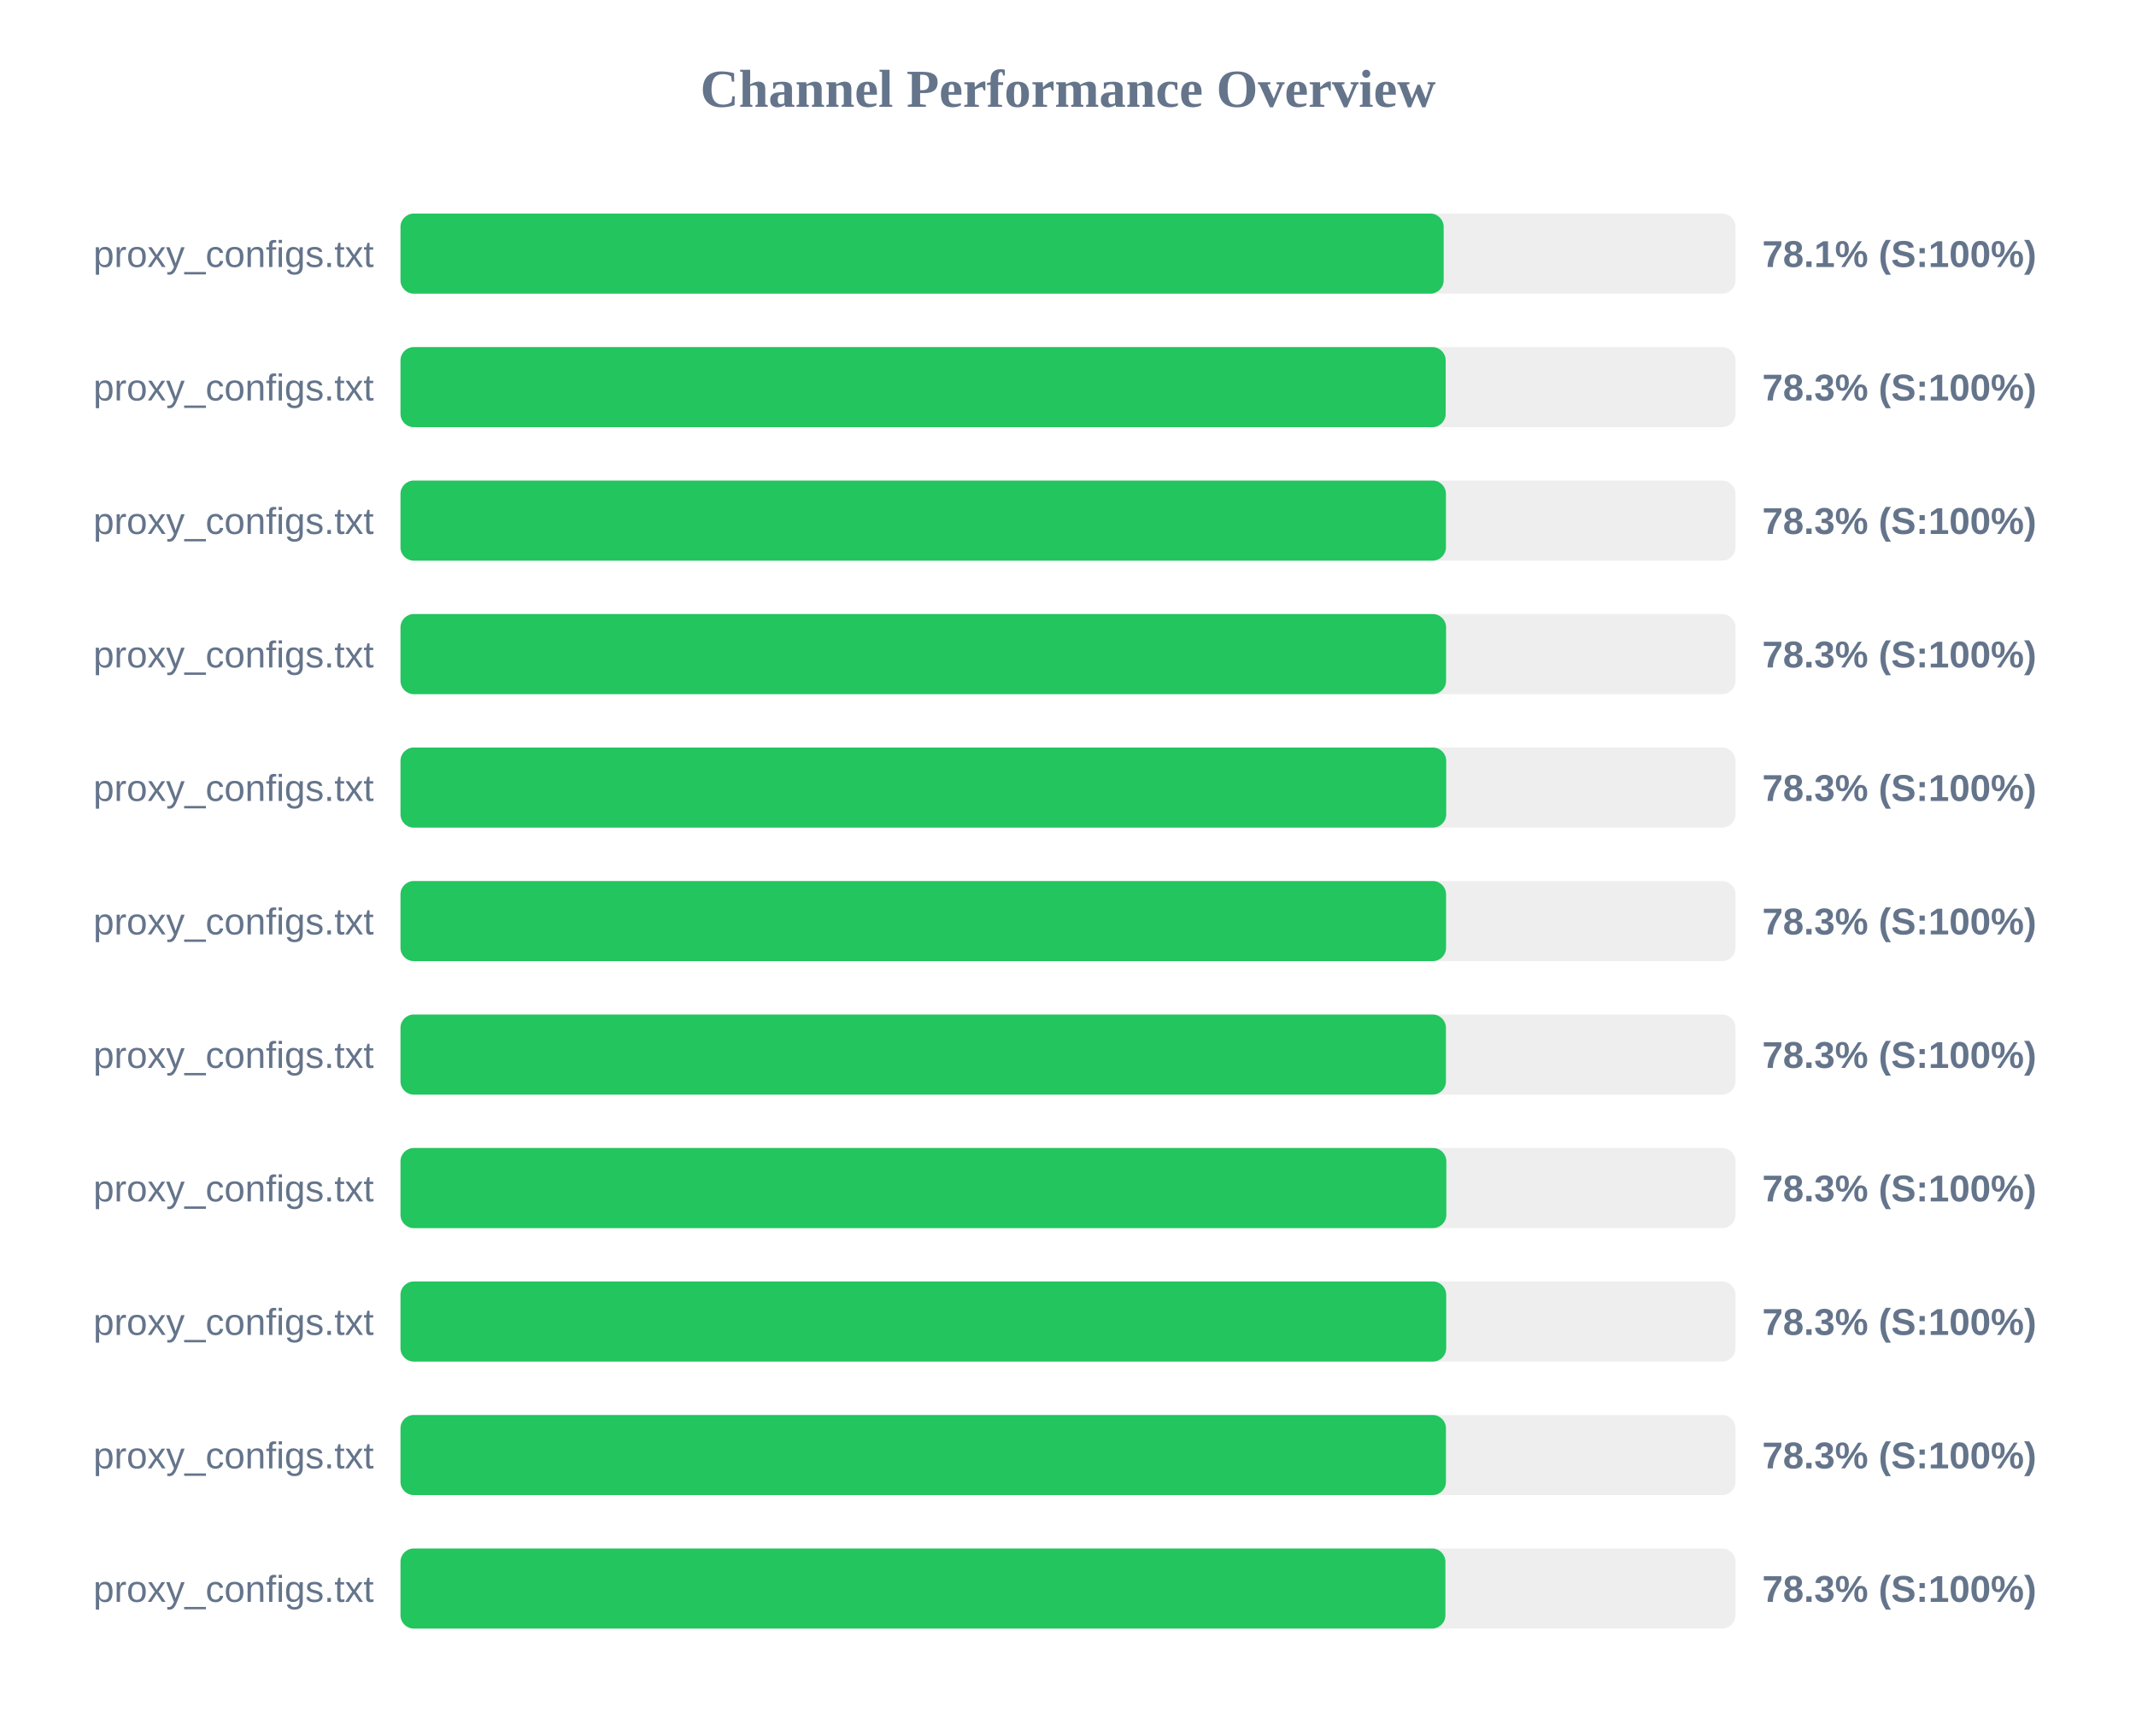
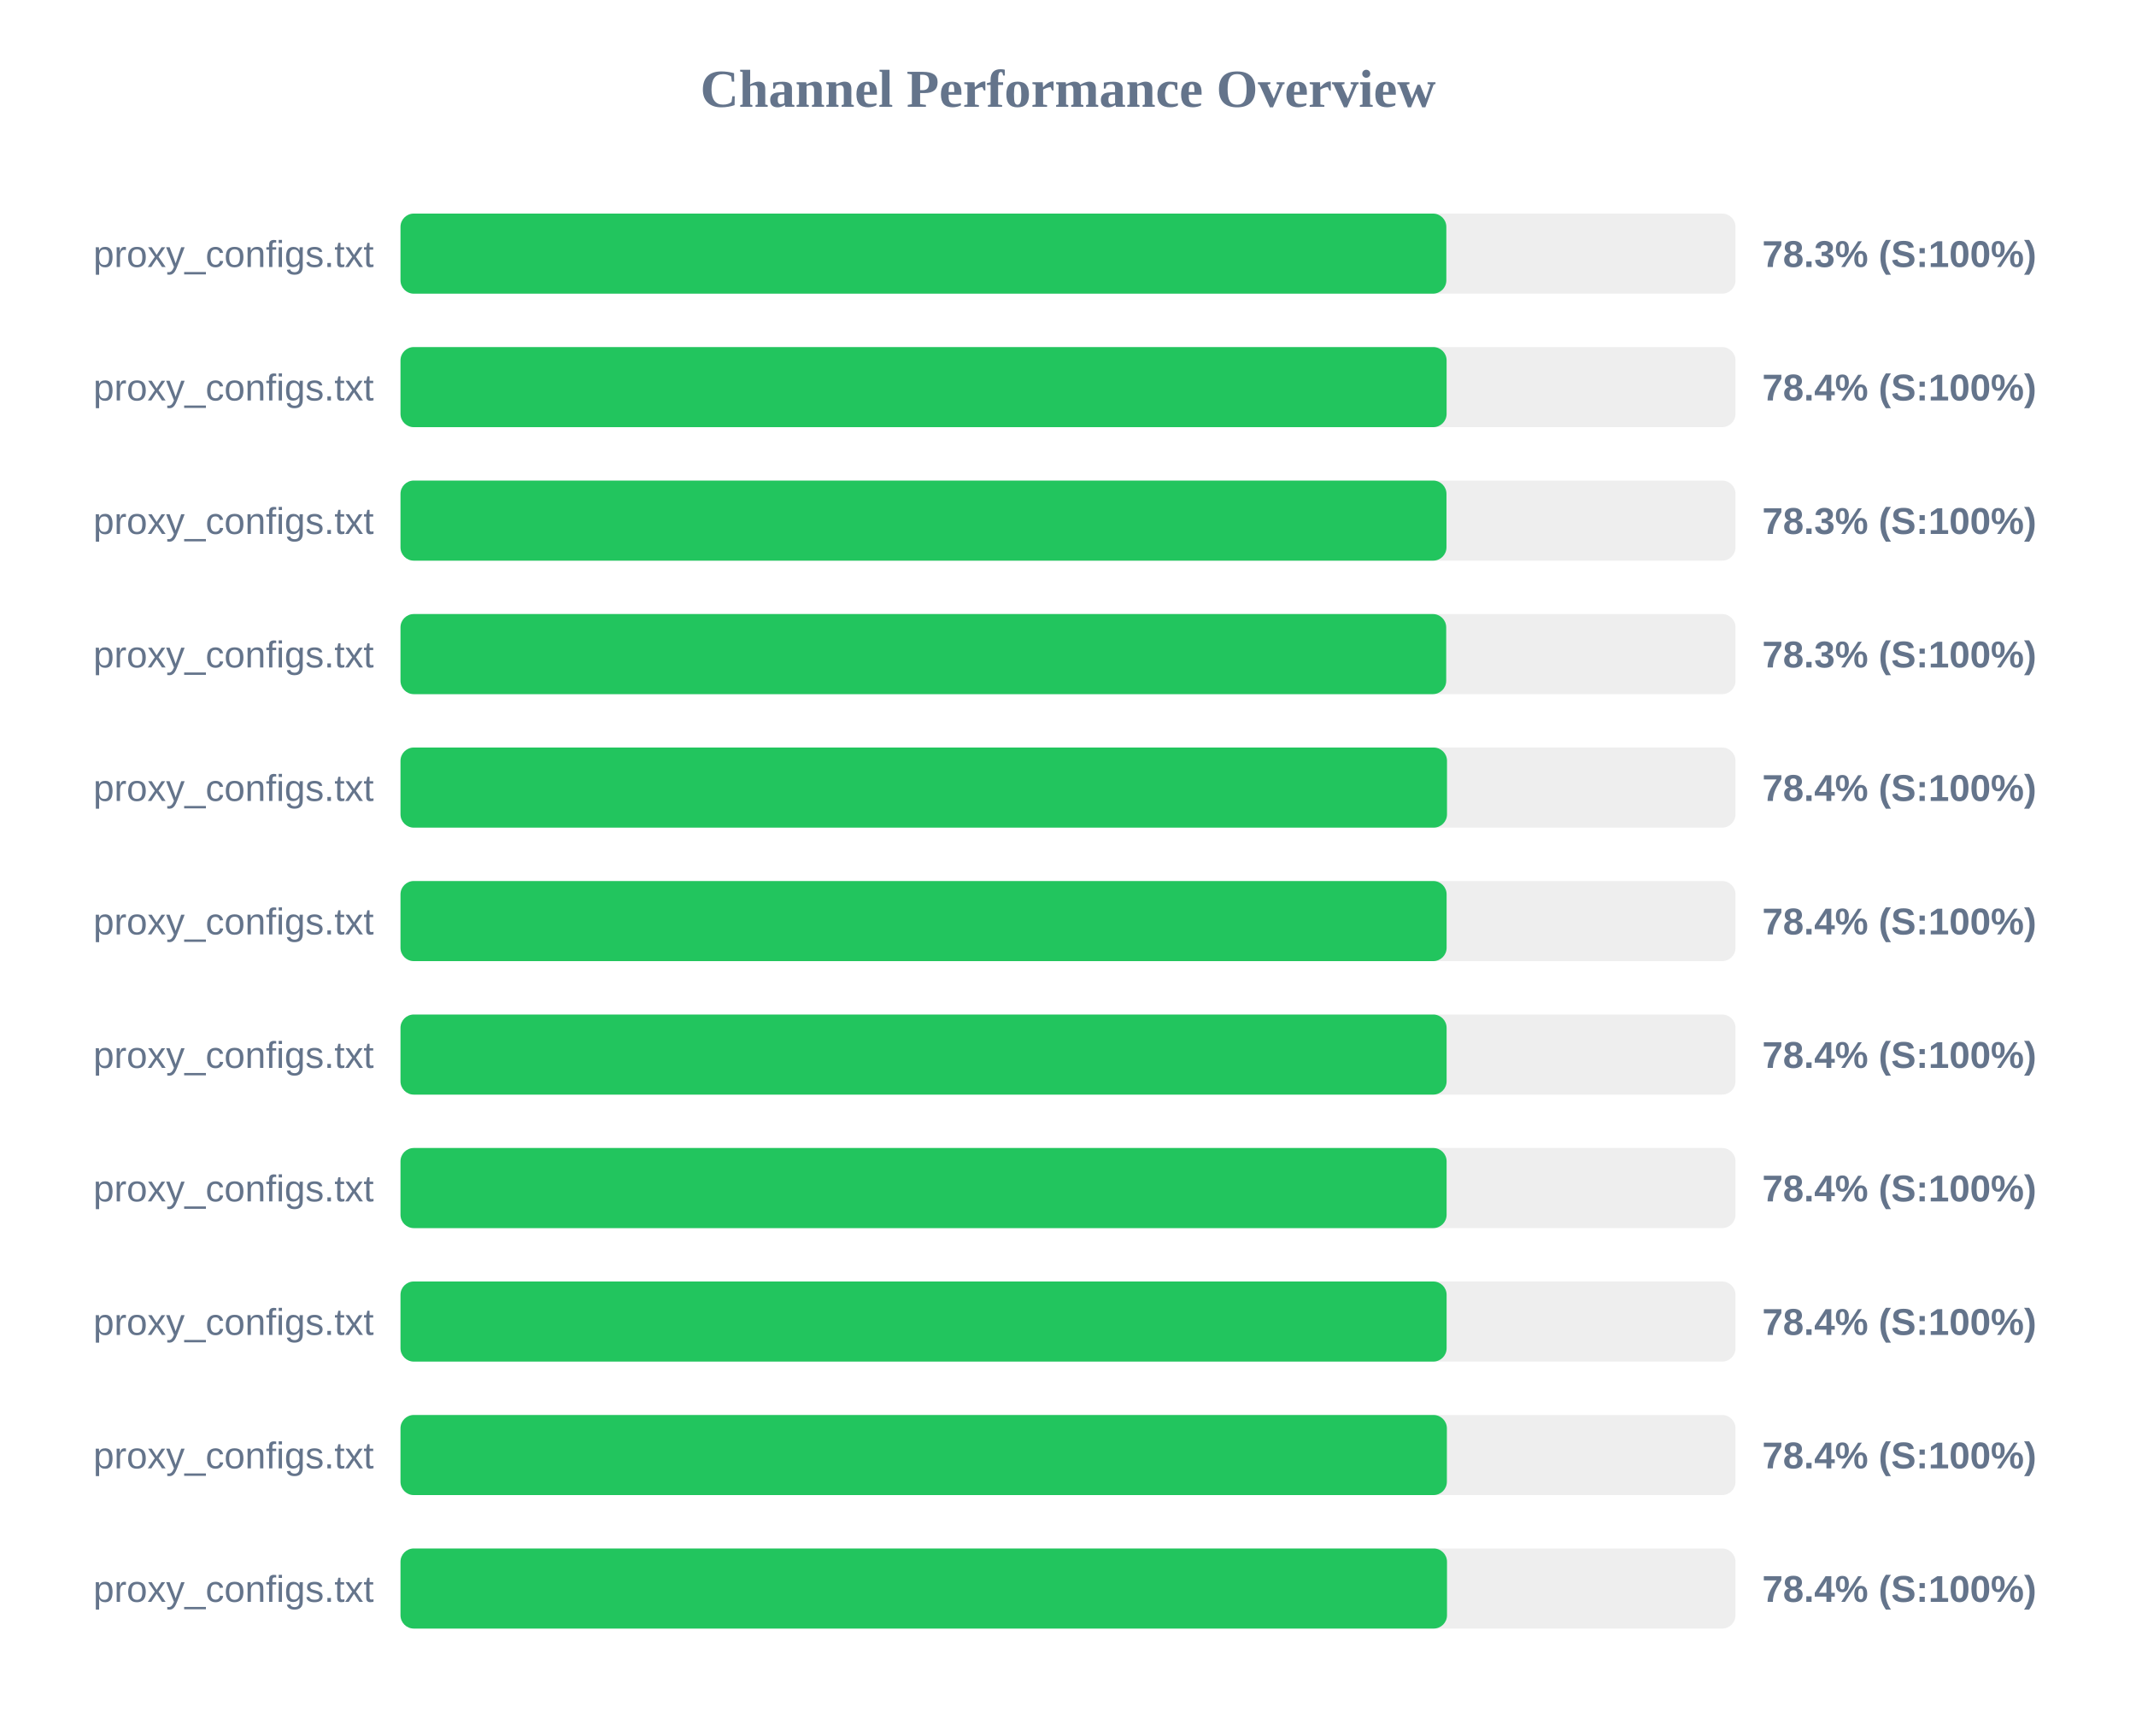
<svg xmlns="http://www.w3.org/2000/svg" width="800" height="650" version="1.1">
  <style>
        .row { font: 14px Arial; fill: #64748b; }
        .score { font: bold 14px Arial; fill: #64748b; }
    </style>
  <text x="400" y="40" text-anchor="middle" font-size="20px" font-weight="bold" fill="#64748b">Channel Performance Overview</text>
  <rect x="150" y="80" width="500" height="30" fill="#eee" rx="5" />
-   <rect x="150" y="80" width="390.7" height="30" fill="#22c55e" rx="5" />
+   <rect x="150" y="80" width="391.7" height="30" fill="#22c55e" rx="5" />
  <text x="140" y="100" text-anchor="end" class="row">proxy_configs.txt</text>
-   <text x="660" y="100" text-anchor="start" class="score">78.1% (S:100%)</text>
+   <text x="660" y="100" text-anchor="start" class="score">78.3% (S:100%)</text>
  <rect x="150" y="130" width="500" height="30" fill="#eee" rx="5" />
-   <rect x="150" y="130" width="391.45" height="30" fill="#22c55e" rx="5" />
+   <rect x="150" y="130" width="391.8" height="30" fill="#22c55e" rx="5" />
  <text x="140" y="150" text-anchor="end" class="row">proxy_configs.txt</text>
-   <text x="660" y="150" text-anchor="start" class="score">78.3% (S:100%)</text>
+   <text x="660" y="150" text-anchor="start" class="score">78.4% (S:100%)</text>
  <rect x="150" y="180" width="500" height="30" fill="#eee" rx="5" />
-   <rect x="150" y="180" width="391.55" height="30" fill="#22c55e" rx="5" />
+   <rect x="150" y="180" width="391.75" height="30" fill="#22c55e" rx="5" />
  <text x="140" y="200" text-anchor="end" class="row">proxy_configs.txt</text>
  <text x="660" y="200" text-anchor="start" class="score">78.3% (S:100%)</text>
  <rect x="150" y="230" width="500" height="30" fill="#eee" rx="5" />
-   <rect x="150" y="230" width="391.6" height="30" fill="#22c55e" rx="5" />
+   <rect x="150" y="230" width="391.65" height="30" fill="#22c55e" rx="5" />
  <text x="140" y="250" text-anchor="end" class="row">proxy_configs.txt</text>
  <text x="660" y="250" text-anchor="start" class="score">78.3% (S:100%)</text>
  <rect x="150" y="280" width="500" height="30" fill="#eee" rx="5" />
-   <rect x="150" y="280" width="391.65" height="30" fill="#22c55e" rx="5" />
+   <rect x="150" y="280" width="391.95" height="30" fill="#22c55e" rx="5" />
  <text x="140" y="300" text-anchor="end" class="row">proxy_configs.txt</text>
-   <text x="660" y="300" text-anchor="start" class="score">78.3% (S:100%)</text>
+   <text x="660" y="300" text-anchor="start" class="score">78.4% (S:100%)</text>
  <rect x="150" y="330" width="500" height="30" fill="#eee" rx="5" />
-   <rect x="150" y="330" width="391.6" height="30" fill="#22c55e" rx="5" />
+   <rect x="150" y="330" width="391.8" height="30" fill="#22c55e" rx="5" />
  <text x="140" y="350" text-anchor="end" class="row">proxy_configs.txt</text>
-   <text x="660" y="350" text-anchor="start" class="score">78.3% (S:100%)</text>
+   <text x="660" y="350" text-anchor="start" class="score">78.4% (S:100%)</text>
  <rect x="150" y="380" width="500" height="30" fill="#eee" rx="5" />
-   <rect x="150" y="380" width="391.55" height="30" fill="#22c55e" rx="5" />
+   <rect x="150" y="380" width="391.8" height="30" fill="#22c55e" rx="5" />
  <text x="140" y="400" text-anchor="end" class="row">proxy_configs.txt</text>
-   <text x="660" y="400" text-anchor="start" class="score">78.3% (S:100%)</text>
+   <text x="660" y="400" text-anchor="start" class="score">78.4% (S:100%)</text>
  <rect x="150" y="430" width="500" height="30" fill="#eee" rx="5" />
-   <rect x="150" y="430" width="391.7" height="30" fill="#22c55e" rx="5" />
+   <rect x="150" y="430" width="391.8" height="30" fill="#22c55e" rx="5" />
  <text x="140" y="450" text-anchor="end" class="row">proxy_configs.txt</text>
-   <text x="660" y="450" text-anchor="start" class="score">78.3% (S:100%)</text>
+   <text x="660" y="450" text-anchor="start" class="score">78.4% (S:100%)</text>
  <rect x="150" y="480" width="500" height="30" fill="#eee" rx="5" />
-   <rect x="150" y="480" width="391.65" height="30" fill="#22c55e" rx="5" />
+   <rect x="150" y="480" width="391.8" height="30" fill="#22c55e" rx="5" />
  <text x="140" y="500" text-anchor="end" class="row">proxy_configs.txt</text>
-   <text x="660" y="500" text-anchor="start" class="score">78.3% (S:100%)</text>
+   <text x="660" y="500" text-anchor="start" class="score">78.4% (S:100%)</text>
  <rect x="150" y="530" width="500" height="30" fill="#eee" rx="5" />
-   <rect x="150" y="530" width="391.55" height="30" fill="#22c55e" rx="5" />
+   <rect x="150" y="530" width="391.9" height="30" fill="#22c55e" rx="5" />
  <text x="140" y="550" text-anchor="end" class="row">proxy_configs.txt</text>
-   <text x="660" y="550" text-anchor="start" class="score">78.3% (S:100%)</text>
+   <text x="660" y="550" text-anchor="start" class="score">78.4% (S:100%)</text>
  <rect x="150" y="580" width="500" height="30" fill="#eee" rx="5" />
-   <rect x="150" y="580" width="391.35" height="30" fill="#22c55e" rx="5" />
+   <rect x="150" y="580" width="391.95" height="30" fill="#22c55e" rx="5" />
  <text x="140" y="600" text-anchor="end" class="row">proxy_configs.txt</text>
-   <text x="660" y="600" text-anchor="start" class="score">78.3% (S:100%)</text>
+   <text x="660" y="600" text-anchor="start" class="score">78.4% (S:100%)</text>
</svg>
